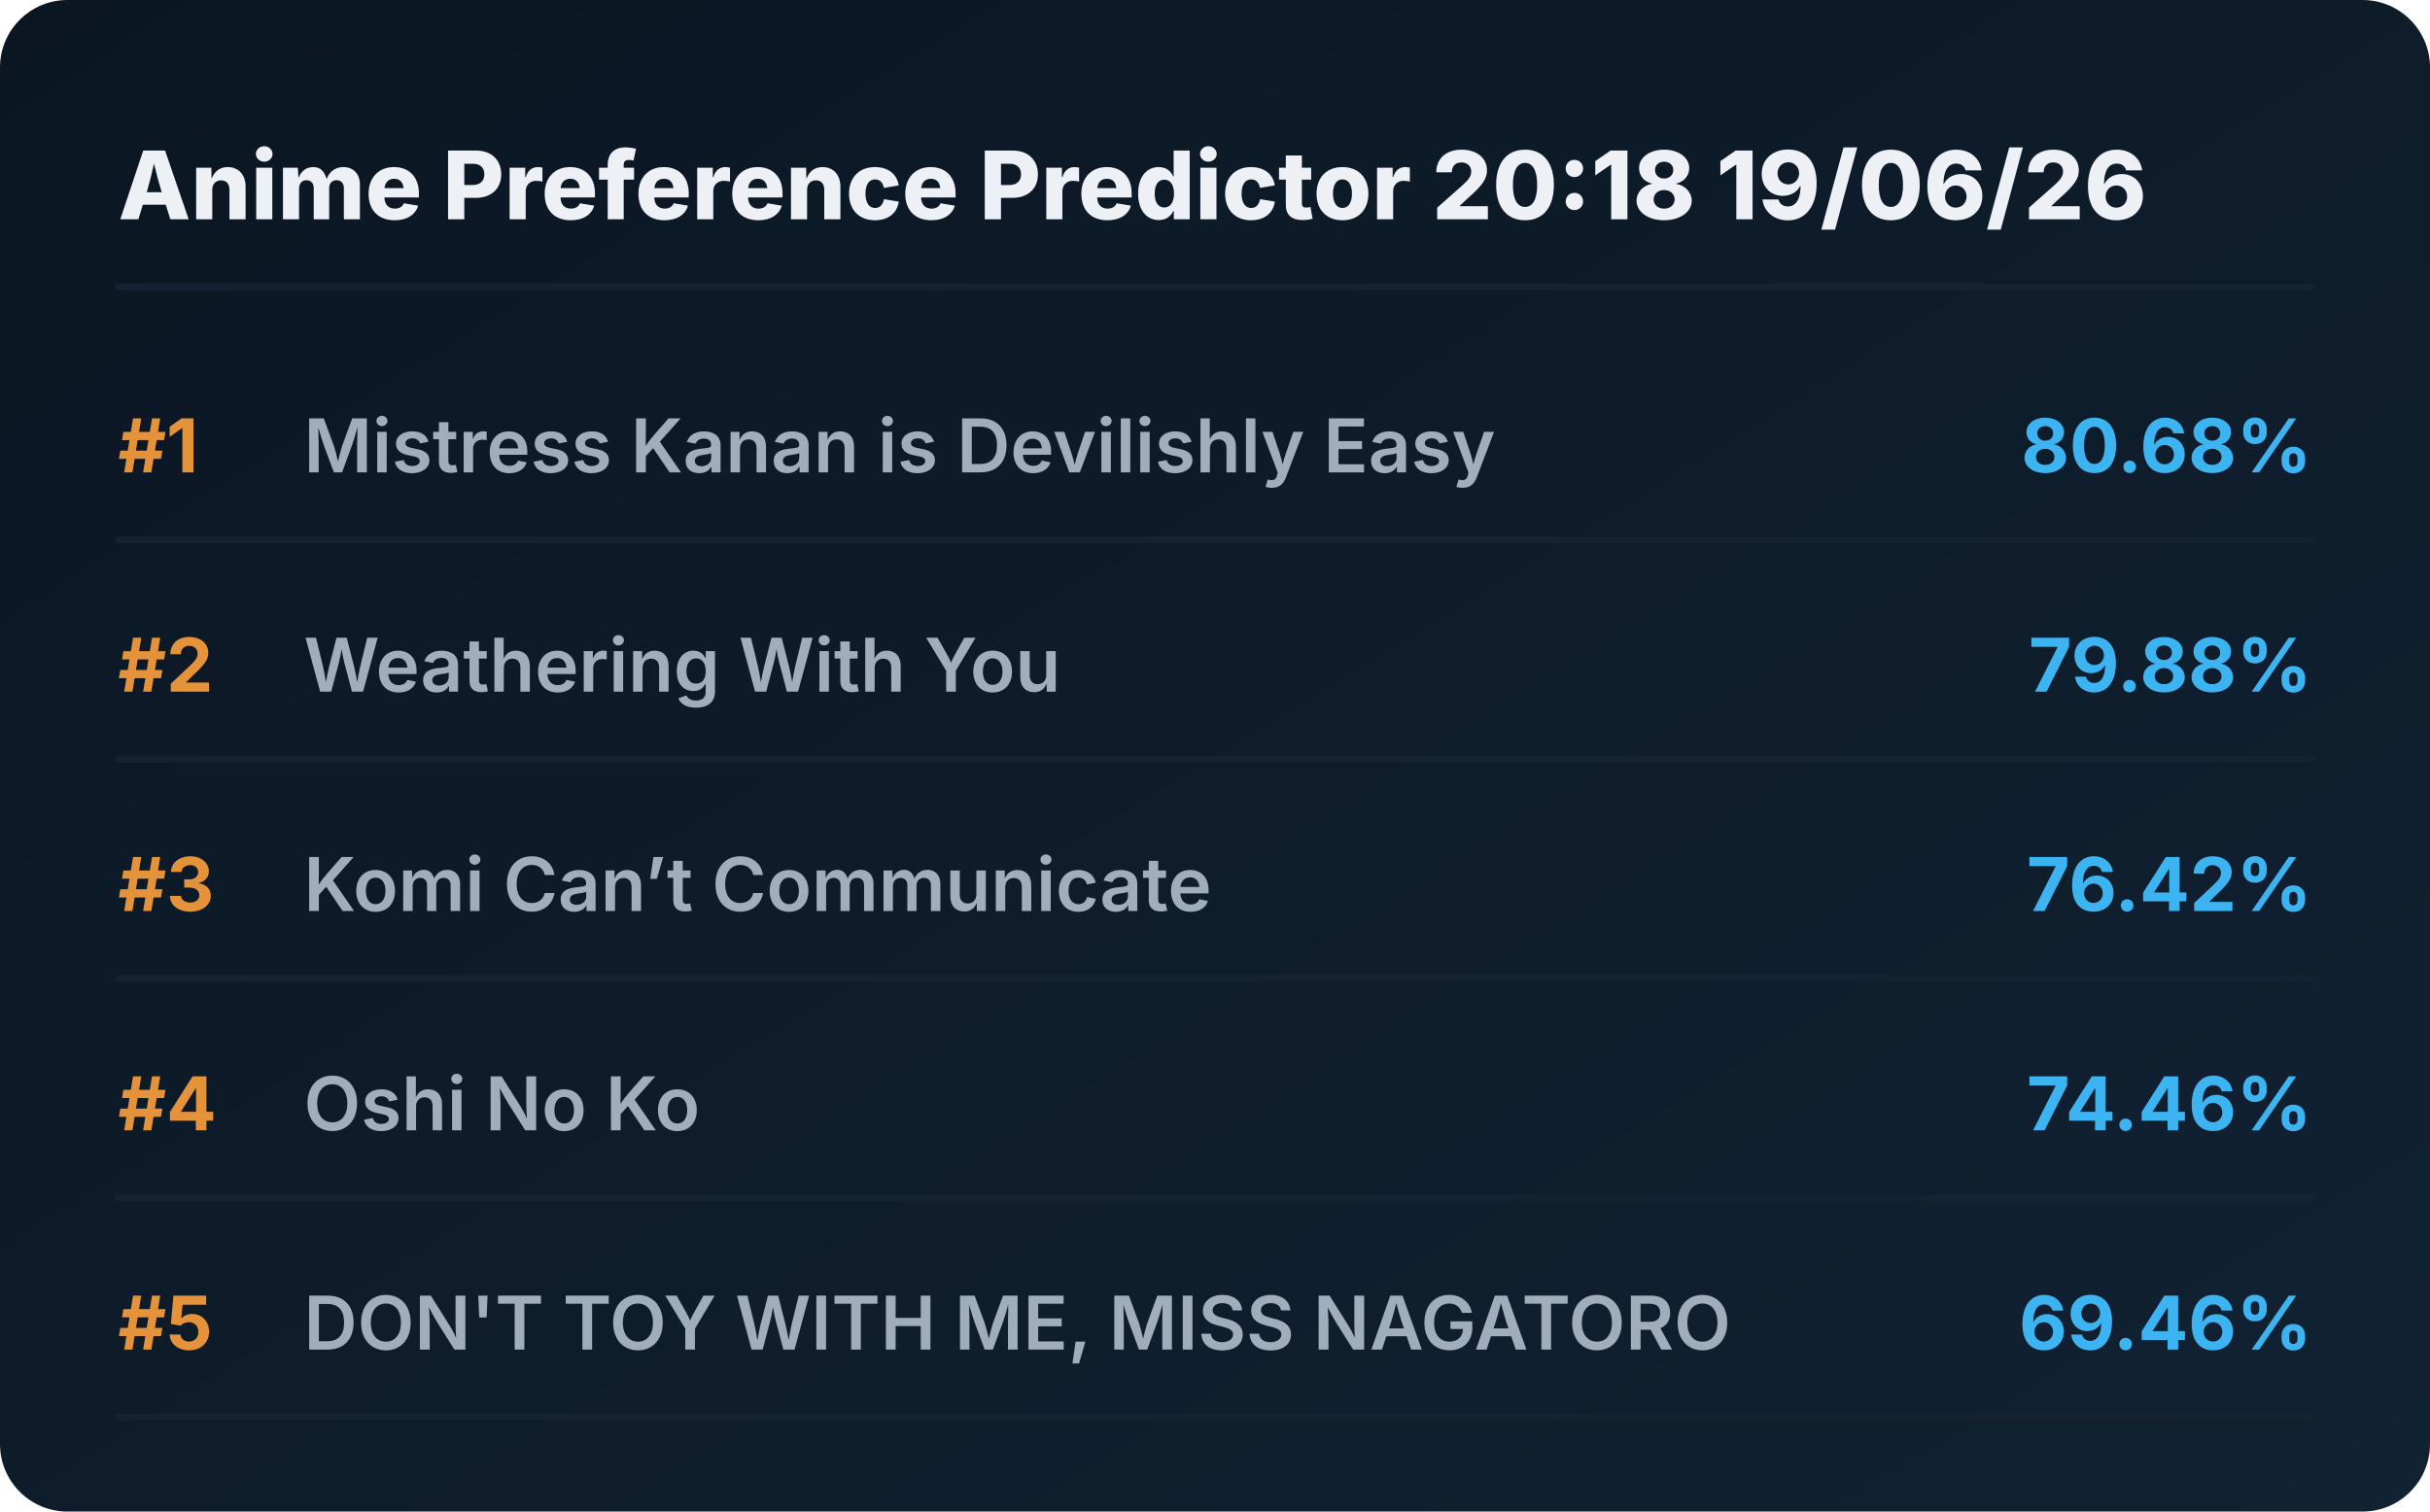
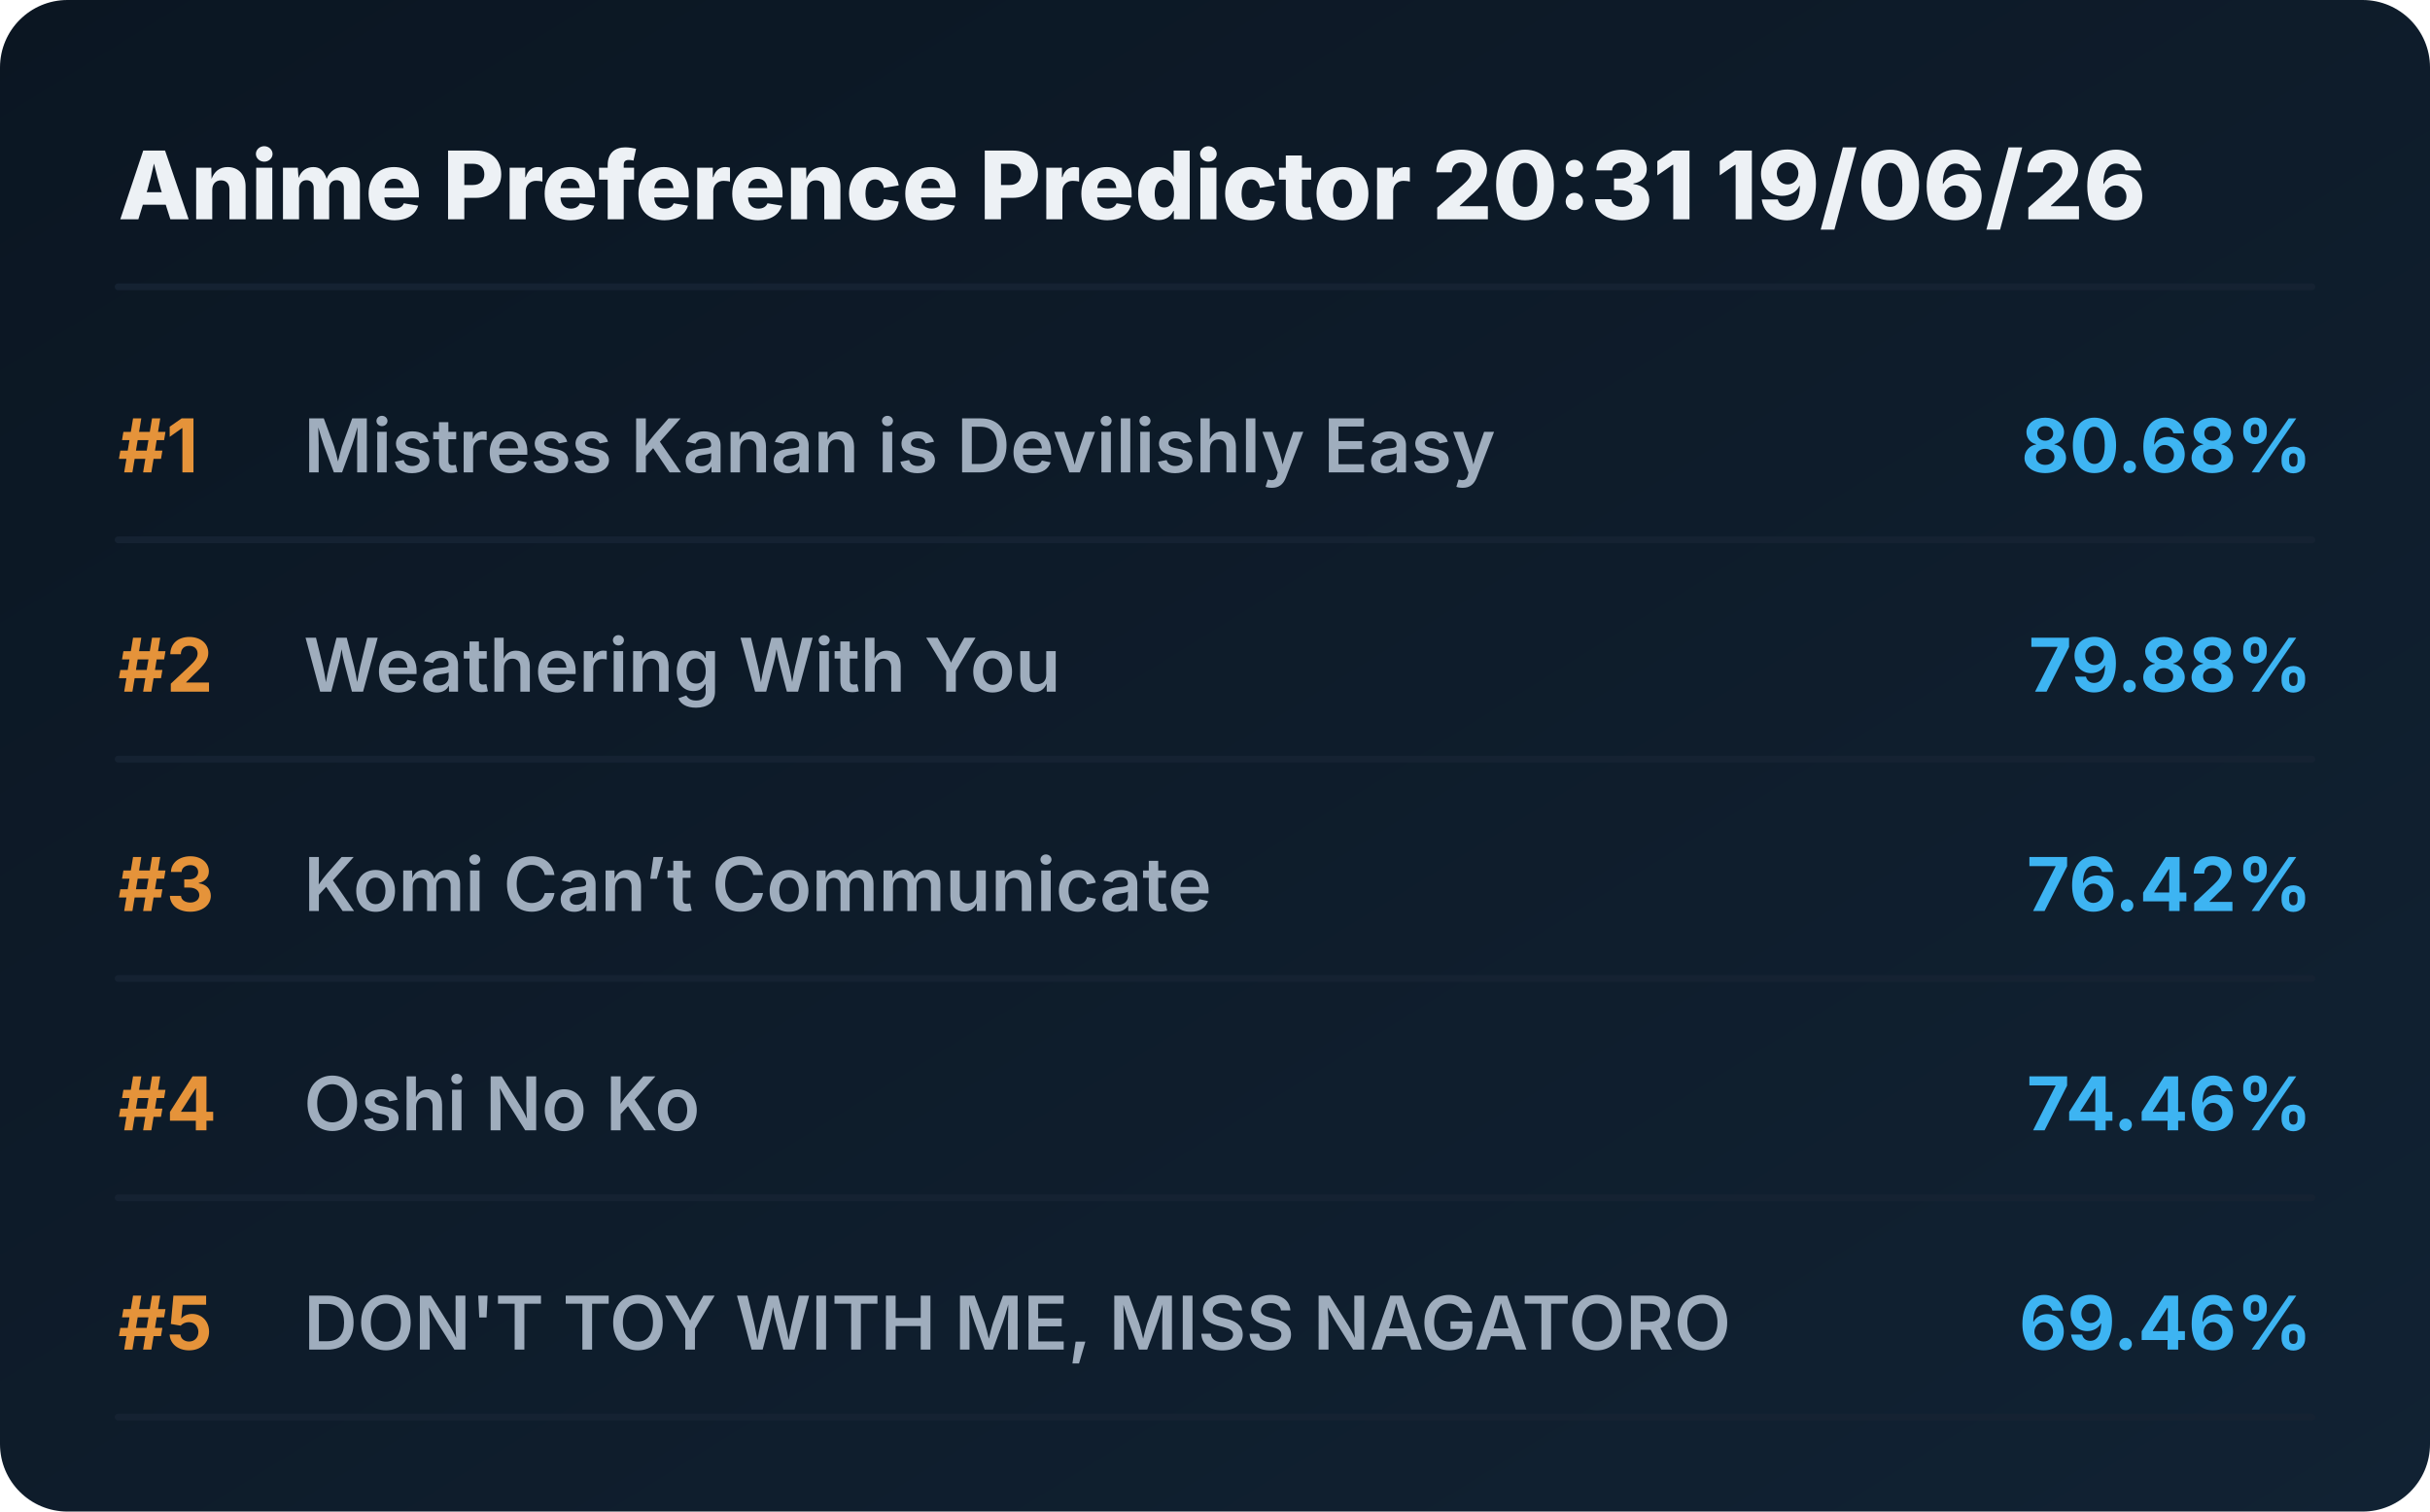
<svg xmlns="http://www.w3.org/2000/svg" viewBox="0 0 720 448" preserveAspectRatio="xMidYMid meet" style="width: 100%; height: auto; max-width: 720px;">
  <defs>
    <linearGradient id="boxGrad" x1="0%" y1="0%" x2="100%" y2="100%">
      <stop offset="0%" stop-color="#0b1622" />
      <stop offset="100%" stop-color="#112233" />
    </linearGradient>
    <clipPath id="titleClip">
      <rect x="90" y="0" width="510" height="100%" />
    </clipPath>
  </defs>
  <style>
    .bg { fill: url(#boxGrad); rx: 20px; }
    .header { font-family: 'Overpass', 'Inter', system-ui, sans-serif; font-weight: 800; font-size: 28px; fill: #edf1f5; }
    .rank { font-family: 'Overpass', 'Inter', system-ui, sans-serif; font-weight: 700; font-size: 22px; fill: #e5933a; }
    .title { font-family: 'Overpass', 'Inter', system-ui, sans-serif; font-weight: 600; font-size: 22px; fill: #9fadbd; }
    .score { font-family: 'Overpass', 'Inter', system-ui, sans-serif; font-weight: 700; font-size: 22px; fill: #3db4f2; }
    .line { stroke: #152232; stroke-width: 2; stroke-linecap: round; }
  </style>
  <rect class="bg" width="720" height="448" />
-   <text x="35" y="65" class="header">Anime Preference Predictor 20:18 19/06/26</text>
+   <text x="35" y="65" class="header">Anime Preference Predictor 20:31 19/06/26</text>
  <line x1="35" y1="85" x2="685" y2="85" class="line" />
  <g transform="translate(0, 0)">
    <text x="35" y="140" class="rank">#1</text>
    <text x="90" y="140" class="title">Mistress Kanan is Devilishly Easy</text>
    <text x="685" y="140" class="score" text-anchor="end">80.68%</text>
    <line x1="35" y1="160" x2="685" y2="160" class="line" />
  </g>
  <g transform="translate(0, 65)">
    <text x="35" y="140" class="rank">#2</text>
    <text x="90" y="140" class="title">Weathering With You</text>
    <text x="685" y="140" class="score" text-anchor="end">79.88%</text>
    <line x1="35" y1="160" x2="685" y2="160" class="line" />
  </g>
  <g transform="translate(0, 130)">
    <text x="35" y="140" class="rank">#3</text>
    <text x="90" y="140" class="title">Komi Can’t Communicate</text>
    <text x="685" y="140" class="score" text-anchor="end">76.42%</text>
    <line x1="35" y1="160" x2="685" y2="160" class="line" />
  </g>
  <g transform="translate(0, 195)">
    <text x="35" y="140" class="rank">#4</text>
    <text x="90" y="140" class="title">Oshi No Ko</text>
    <text x="685" y="140" class="score" text-anchor="end">74.46%</text>
    <line x1="35" y1="160" x2="685" y2="160" class="line" />
  </g>
  <g transform="translate(0, 260)">
    <text x="35" y="140" class="rank">#5</text>
    <text x="90" y="140" class="title">DON'T TOY WITH ME, MISS NAGATORO</text>
    <text x="685" y="140" class="score" text-anchor="end">69.46%</text>
    <line x1="35" y1="160" x2="685" y2="160" class="line" />
  </g>
</svg>
